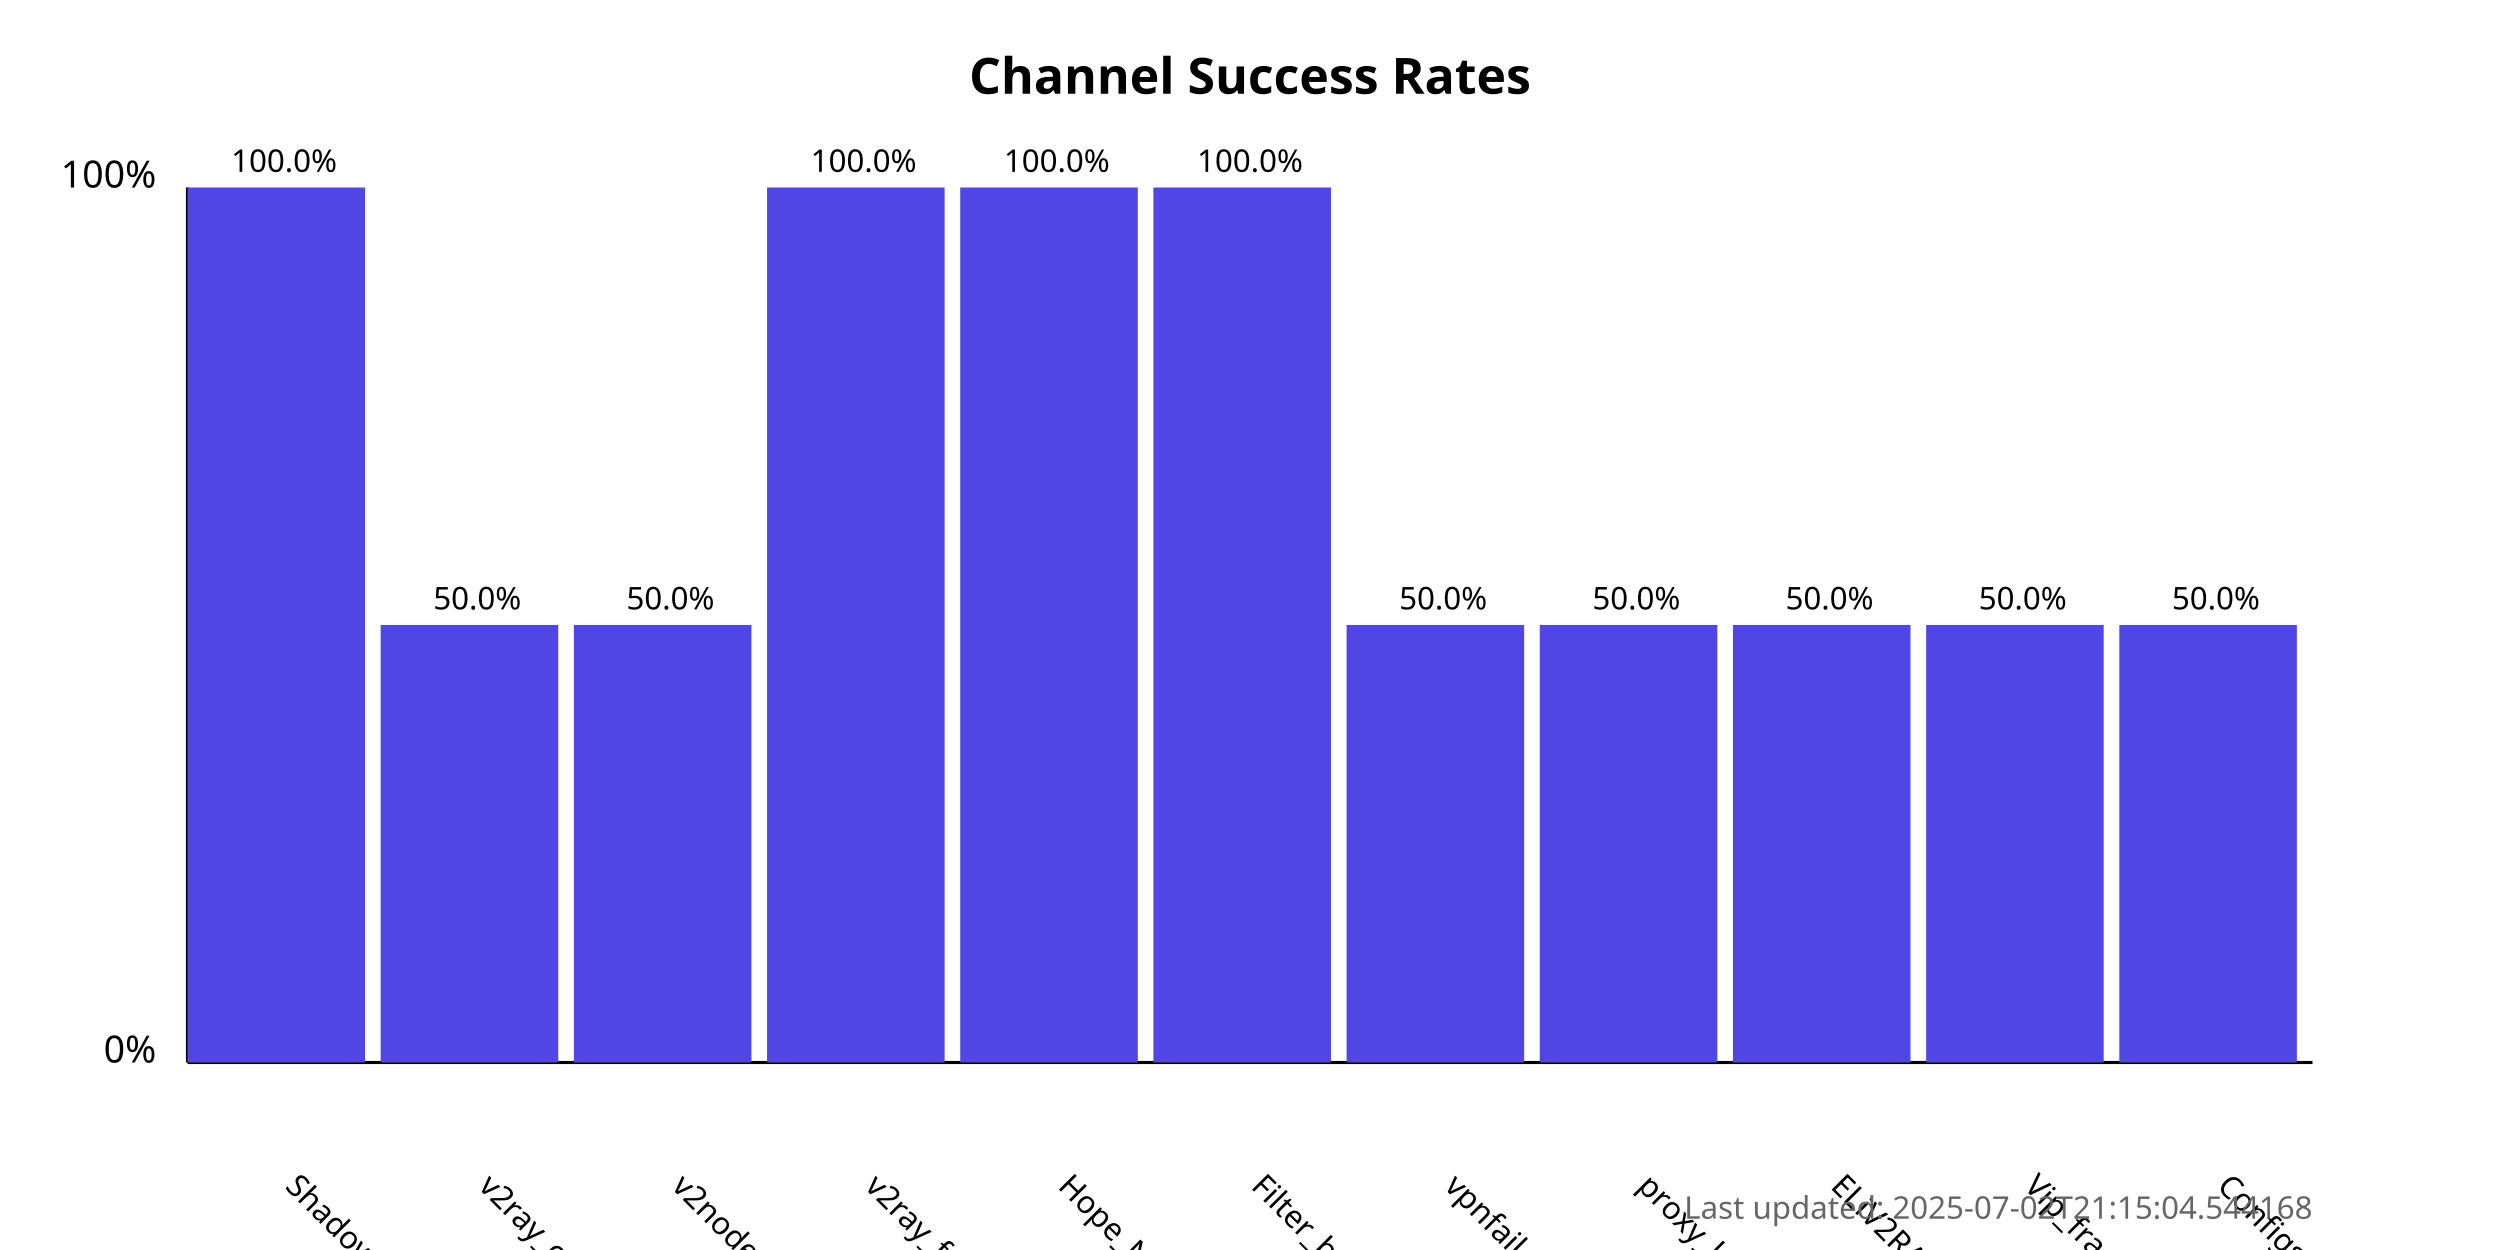
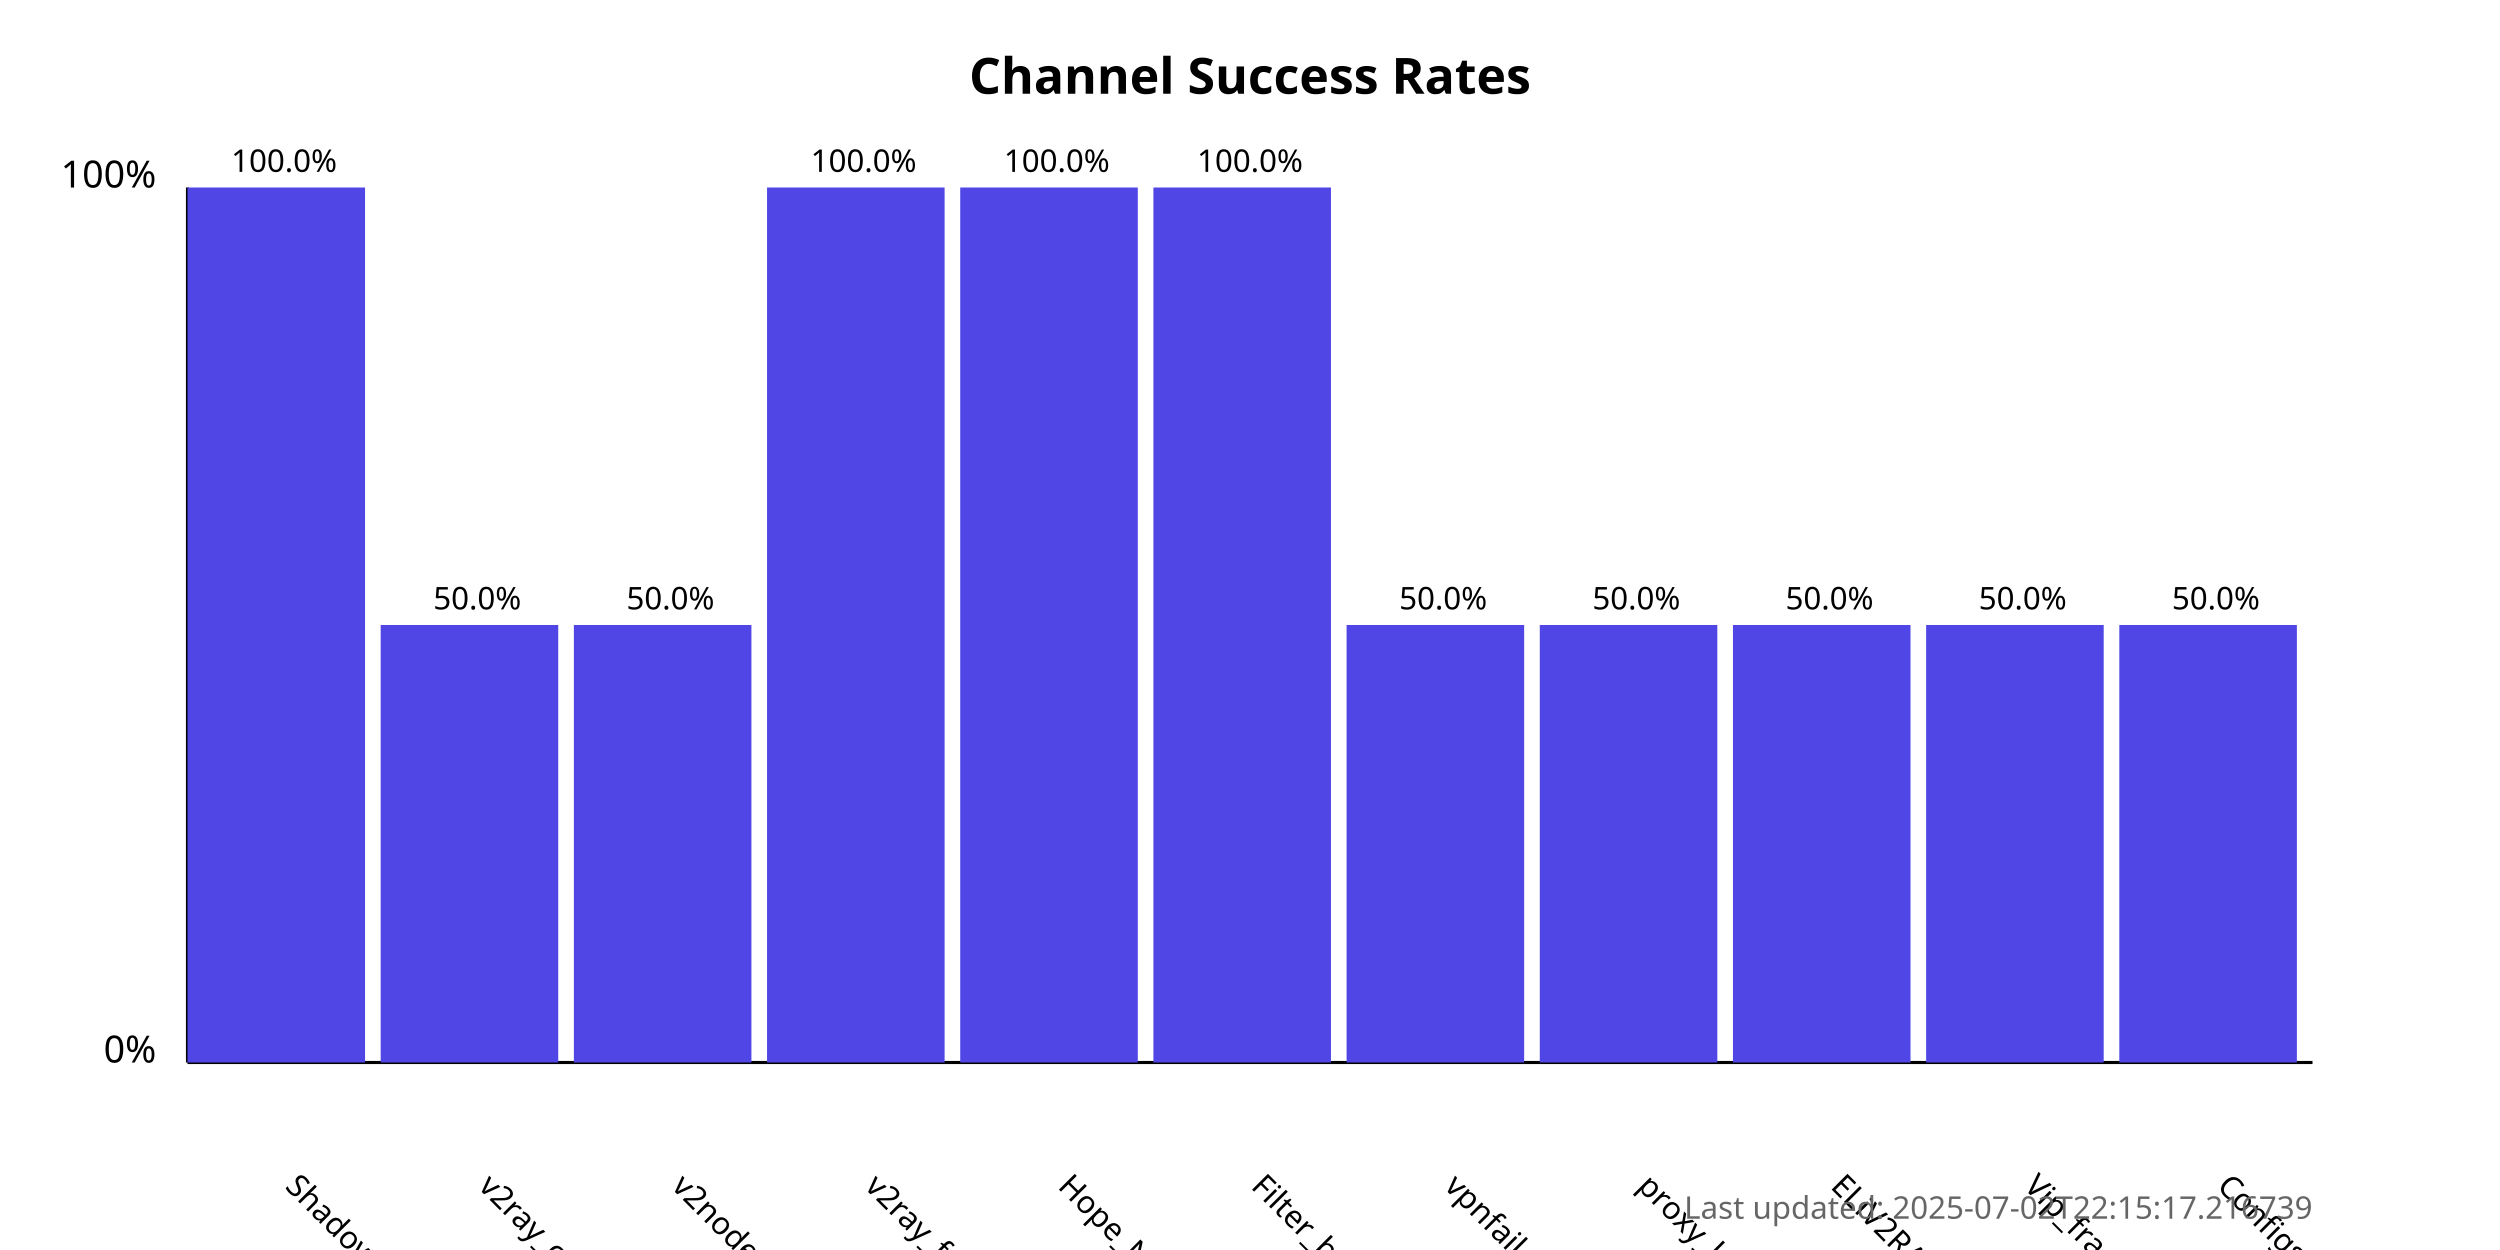
<svg xmlns="http://www.w3.org/2000/svg" width="800" height="400">
  <style>
            .chart-title { font: bold 16px sans-serif; }
            .axis-label { font: 12px sans-serif; }
            .tick-label { font: 10px sans-serif; }
            .bar { fill: #4f46e5; }
            .bar:hover { fill: #6366f1; }
            .timestamp { font: 10px sans-serif; fill: #666; }
        </style>
  <text x="400.0" y="30" text-anchor="middle" class="chart-title">
            Channel Success Rates
        </text>
  <line x1="60" y1="340" x2="60" y2="60" stroke="black" stroke-width="1" />
  <line x1="60" y1="340" x2="740" y2="340" stroke="black" stroke-width="1" />
  <text x="50" y="340" text-anchor="end" class="axis-label">0%</text>
  <text x="50" y="60" text-anchor="end" class="axis-label">100%</text>
  <g>
    <rect x="60" y="60.0" width="56.818" height="280.0" class="bar" />
    <text x="90.909" y="380" transform="rotate(45, 90.90909, 380)" text-anchor="start" class="tick-label">
                ShadowProxy66
            </text>
    <text x="90.909" y="55.0" text-anchor="middle" class="tick-label">
                100.0%
            </text>
  </g>
  <g>
    <rect x="121.818" y="200.0" width="56.818" height="140.0" class="bar" />
    <text x="152.727" y="380" transform="rotate(45, 152.7273, 380)" text-anchor="start" class="tick-label">
                v2ray_configs_pool
            </text>
    <text x="152.727" y="195.0" text-anchor="middle" class="tick-label">
                50.0%
            </text>
  </g>
  <g>
    <rect x="183.636" y="200.0" width="56.818" height="140.0" class="bar" />
    <text x="214.545" y="380" transform="rotate(45, 214.5455, 380)" text-anchor="start" class="tick-label">
                v2nodes
            </text>
    <text x="214.545" y="195.0" text-anchor="middle" class="tick-label">
                50.0%
            </text>
  </g>
  <g>
    <rect x="245.455" y="60.0" width="56.818" height="280.0" class="bar" />
    <text x="276.364" y="380" transform="rotate(45, 276.3636, 380)" text-anchor="start" class="tick-label">
                v2ray_free_conf
            </text>
    <text x="276.364" y="55.0" text-anchor="middle" class="tick-label">
                100.0%
            </text>
  </g>
  <g>
    <rect x="307.273" y="60.0" width="56.818" height="280.0" class="bar" />
    <text x="338.182" y="380" transform="rotate(45, 338.1818, 380)" text-anchor="start" class="tick-label">
                Hope_Net
            </text>
    <text x="338.182" y="55.0" text-anchor="middle" class="tick-label">
                100.0%
            </text>
  </g>
  <g>
    <rect x="369.091" y="60.0" width="56.818" height="280.0" class="bar" />
    <text x="400.0" y="380" transform="rotate(45, 400.0, 380)" text-anchor="start" class="tick-label">
                Filter_breaker
            </text>
    <text x="400.0" y="55.0" text-anchor="middle" class="tick-label">
                100.0%
            </text>
  </g>
  <g>
    <rect x="430.909" y="200.0" width="56.818" height="140.0" class="bar" />
    <text x="461.818" y="380" transform="rotate(45, 461.8182, 380)" text-anchor="start" class="tick-label">
                vpnfail_vless
            </text>
    <text x="461.818" y="195.0" text-anchor="middle" class="tick-label">
                50.0%
            </text>
  </g>
  <g>
    <rect x="492.727" y="200.0" width="56.818" height="140.0" class="bar" />
    <text x="523.636" y="380" transform="rotate(45, 523.6364, 380)" text-anchor="start" class="tick-label">
                proxy_kafee
            </text>
    <text x="523.636" y="195.0" text-anchor="middle" class="tick-label">
                50.0%
            </text>
  </g>
  <g>
    <rect x="554.545" y="200.0" width="56.818" height="140.0" class="bar" />
    <text x="585.455" y="380" transform="rotate(45, 585.4545, 380)" text-anchor="start" class="tick-label">
                ELiV2RAY
            </text>
    <text x="585.455" y="195.0" text-anchor="middle" class="tick-label">
                50.0%
            </text>
  </g>
  <g>
    <rect x="616.364" y="200.0" width="56.818" height="140.0" class="bar" />
    <text x="647.273" y="380" transform="rotate(45, 647.2727, 380)" text-anchor="start" class="tick-label">
                Vip_fragment_v2ray
            </text>
    <text x="647.273" y="195.0" text-anchor="middle" class="tick-label">
                50.0%
            </text>
  </g>
  <g>
    <rect x="678.182" y="200.0" width="56.818" height="140.0" class="bar" />
    <text x="709.091" y="380" transform="rotate(45, 709.0909, 380)" text-anchor="start" class="tick-label">
                ConfigsHubPlus
            </text>
    <text x="709.091" y="195.0" text-anchor="middle" class="tick-label">
                50.0%
            </text>
  </g>
  <text x="740" y="390" text-anchor="end" class="timestamp">
-             Last updated: 2025-07-02T21:15:04.544168
+             Last updated: 2025-07-02T22:15:17.216739
        </text>
</svg>
